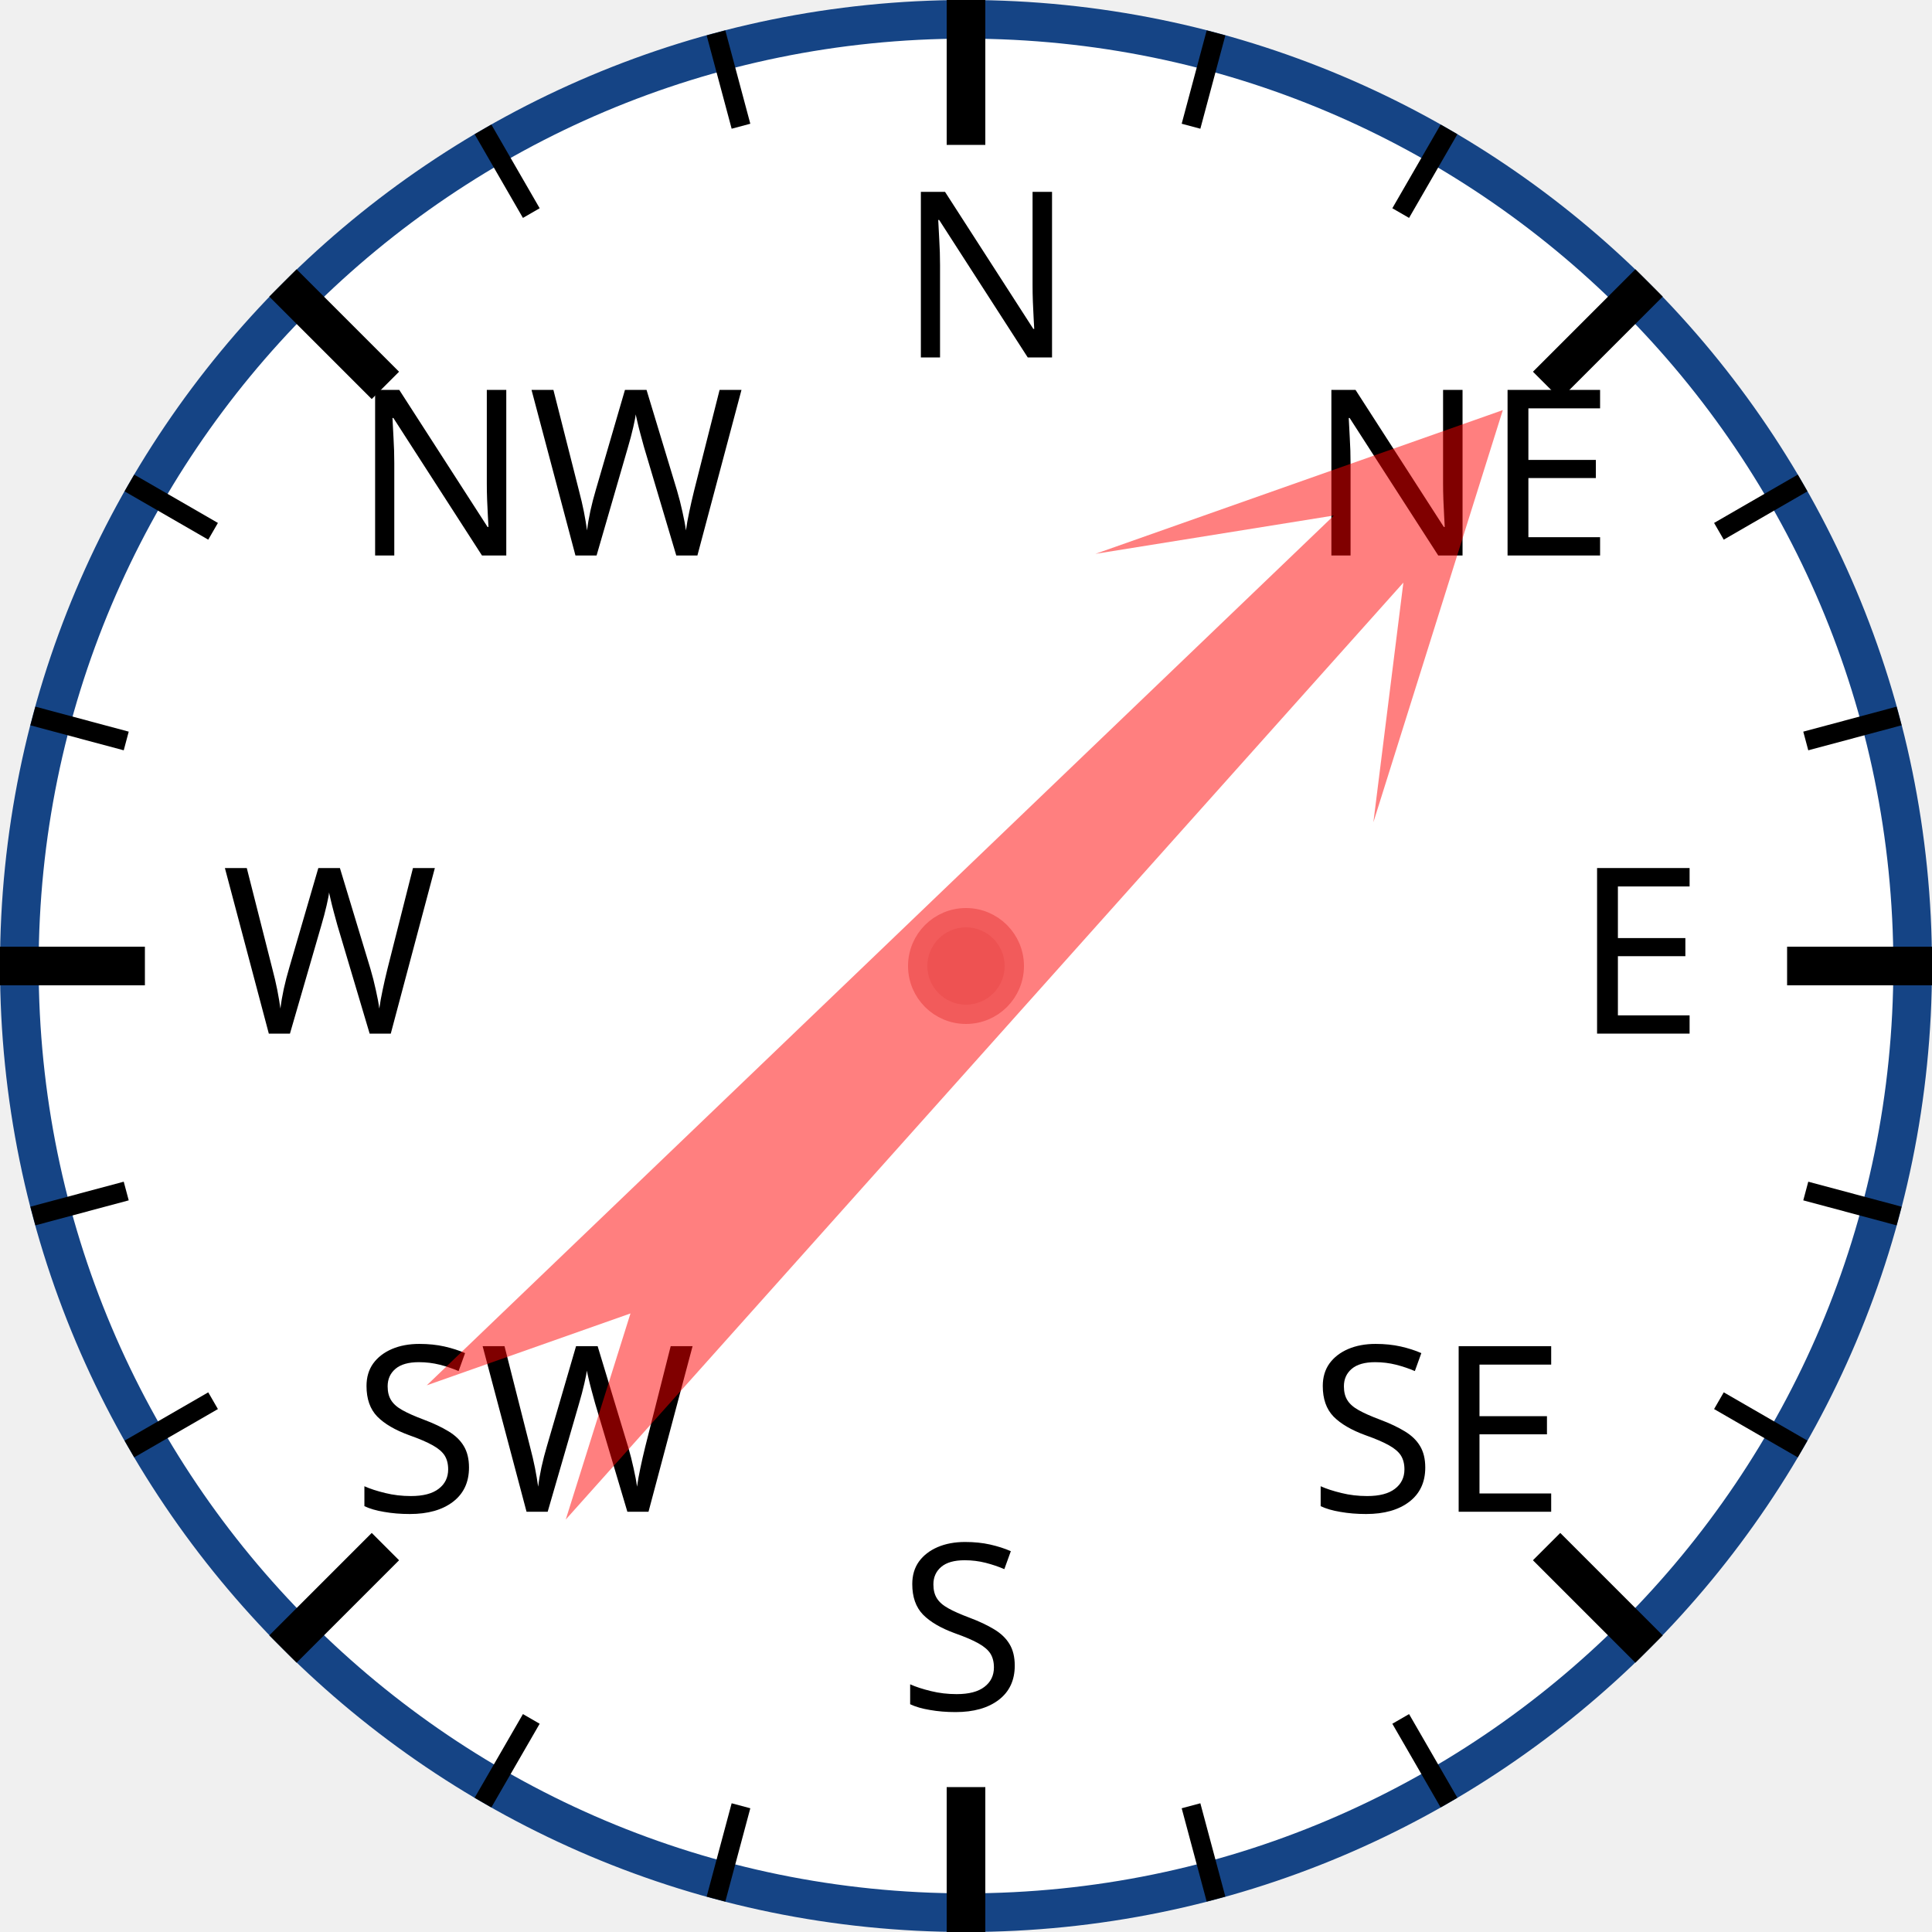
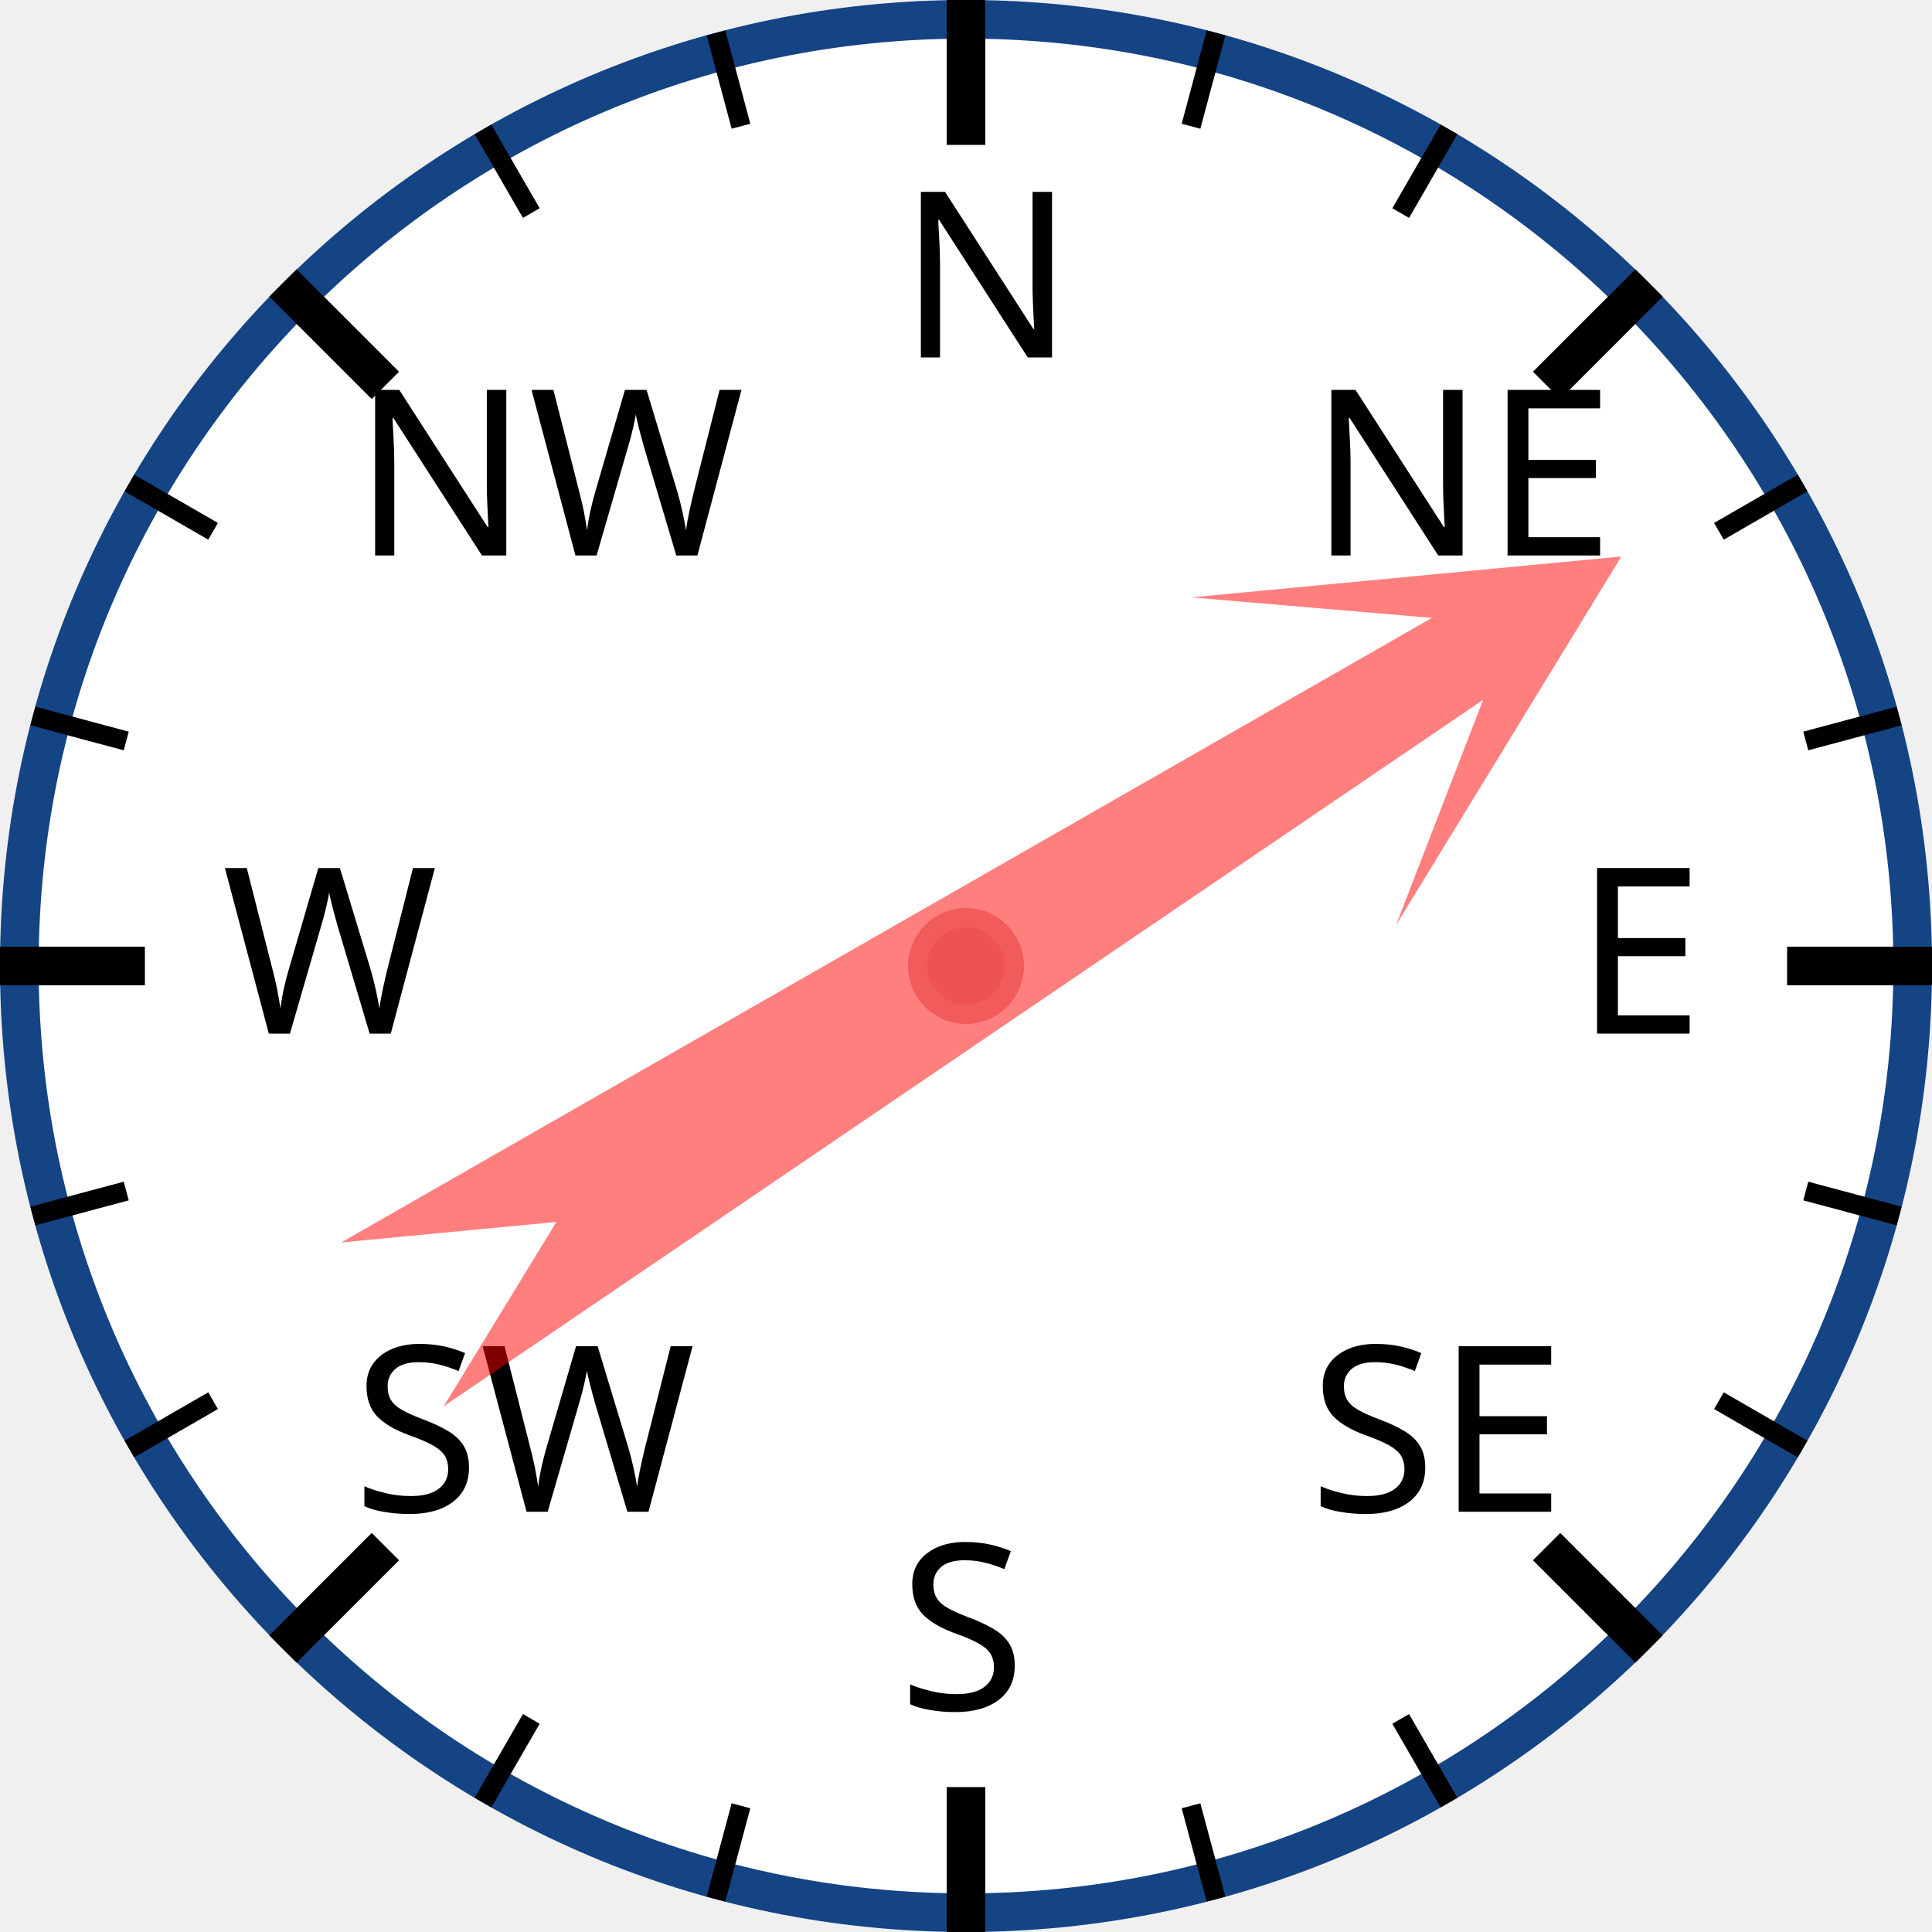
<svg xmlns="http://www.w3.org/2000/svg" width="120px" height="120px" viewBox="0 0 200 200">
  <circle cx="100" cy="100" r="98" style="fill: white; stroke: #154485; stroke-width: 4;" />
  <text x="93.0" y="37.0" style="font-family: sans-serif; font-size: 18pt;">N</text>
  <line x1="100.0" y1="0.0" x2="100.0" y2="15.0" style="stroke: black; stroke-width: 4;" />
  <line x1="74.118" y1="3.407" x2="76.706" y2="13.067" style="stroke: black; stroke-width: 2;" />
  <line x1="50" y1="13.397" x2="55" y2="22.058" style="stroke: black; stroke-width: 2;" />
  <text x="36.503" y="57.503" style="font-family: sans-serif; font-size: 18pt;">NW</text>
  <line x1="29.289" y1="29.289" x2="39.896" y2="39.896" style="stroke: black; stroke-width: 4;" />
  <line x1="13.397" y1="50" x2="22.058" y2="55" style="stroke: black; stroke-width: 2;" />
  <line x1="3.407" y1="74.118" x2="13.067" y2="76.706" style="stroke: black; stroke-width: 2;" />
  <text x="23.0" y="107.0" style="font-family: sans-serif; font-size: 18pt;">W</text>
  <line x1="0.0" y1="100.0" x2="15.0" y2="100.0" style="stroke: black; stroke-width: 4;" />
  <line x1="3.407" y1="125.882" x2="13.067" y2="123.294" style="stroke: black; stroke-width: 2;" />
  <line x1="13.397" y1="150" x2="22.058" y2="145" style="stroke: black; stroke-width: 2;" />
  <text x="36.503" y="156.497" style="font-family: sans-serif; font-size: 18pt;">SW</text>
  <line x1="29.289" y1="170.711" x2="39.896" y2="160.104" style="stroke: black; stroke-width: 4;" />
  <line x1="50" y1="186.603" x2="55" y2="177.942" style="stroke: black; stroke-width: 2;" />
  <line x1="74.118" y1="196.593" x2="76.706" y2="186.933" style="stroke: black; stroke-width: 2;" />
  <text x="93" y="177.0" style="font-family: sans-serif; font-size: 18pt;">S</text>
  <line x1="100" y1="200.0" x2="100" y2="185.0" style="stroke: black; stroke-width: 4;" />
  <line x1="125.882" y1="196.593" x2="123.294" y2="186.933" style="stroke: black; stroke-width: 2;" />
  <line x1="150.0" y1="186.603" x2="145.0" y2="177.942" style="stroke: black; stroke-width: 2;" />
  <text x="135.497" y="156.497" style="font-family: sans-serif; font-size: 18pt;">SE</text>
  <line x1="170.711" y1="170.711" x2="160.104" y2="160.104" style="stroke: black; stroke-width: 4;" />
  <line x1="186.603" y1="150" x2="177.942" y2="145" style="stroke: black; stroke-width: 2;" />
  <line x1="196.593" y1="125.882" x2="186.933" y2="123.294" style="stroke: black; stroke-width: 2;" />
  <text x="163.0" y="107" style="font-family: sans-serif; font-size: 18pt;">E</text>
  <line x1="200.0" y1="100" x2="185.0" y2="100" style="stroke: black; stroke-width: 4;" />
  <line x1="196.593" y1="74.118" x2="186.933" y2="76.706" style="stroke: black; stroke-width: 2;" />
  <line x1="186.603" y1="50" x2="177.942" y2="55" style="stroke: black; stroke-width: 2;" />
  <text x="135.497" y="57.503" style="font-family: sans-serif; font-size: 18pt;">NE</text>
  <line x1="170.711" y1="29.289" x2="160.104" y2="39.896" style="stroke: black; stroke-width: 4;" />
  <line x1="150" y1="13.397" x2="145" y2="22.058" style="stroke: black; stroke-width: 2;" />
  <line x1="125.882" y1="3.407" x2="123.294" y2="13.067" style="stroke: black; stroke-width: 2;" />
-   <polygon points="100 20 120 60 105 40 110 170 100 150 90 170 95 40 80 60" style="fill: red; fill-opacity: 0.5;" transform="rotate(44,100,100)" />
+   <polygon points="100 20 120 60 105 40 110 170 100 150 90 170 95 40 80 60" style="fill: red; fill-opacity: 0.5;" transform="rotate(58,100,100)" />
  <circle cx="100" cy="100" r="5" style="fill: #EE5252; stroke: #F25B5B; stroke-width: 2;" />
</svg>
